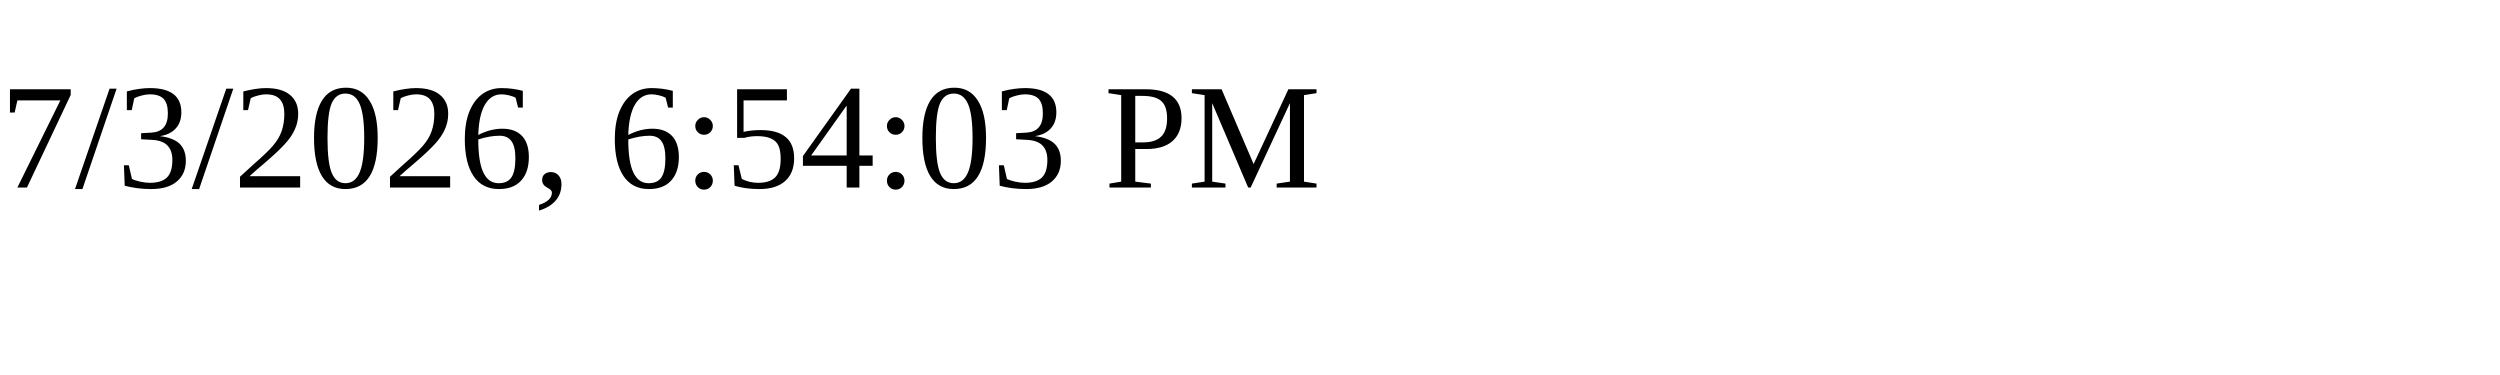
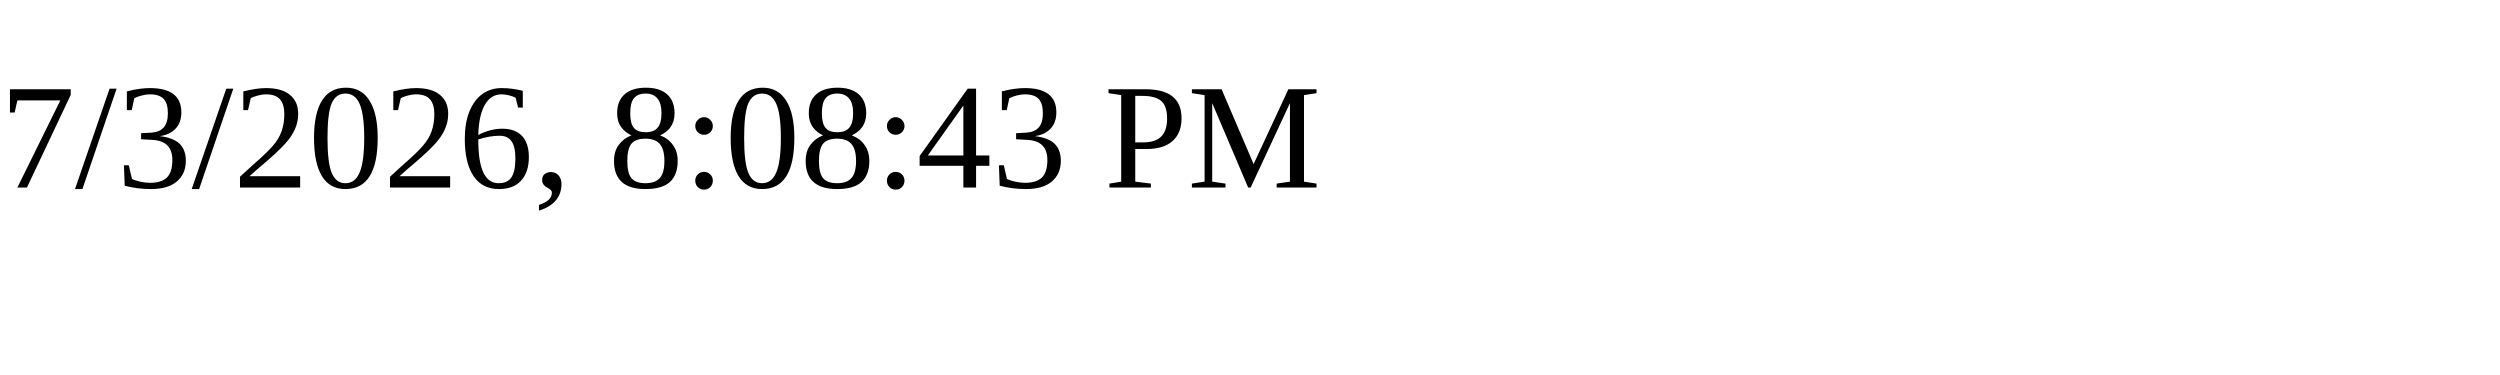
<svg xmlns="http://www.w3.org/2000/svg" height="30" width="200">
-   <text x="0" y="15">7/3/2026, 6:54:03 PM</text>
+   <text x="0" y="15">7/3/2026, 8:08:43 PM</text>
</svg>
